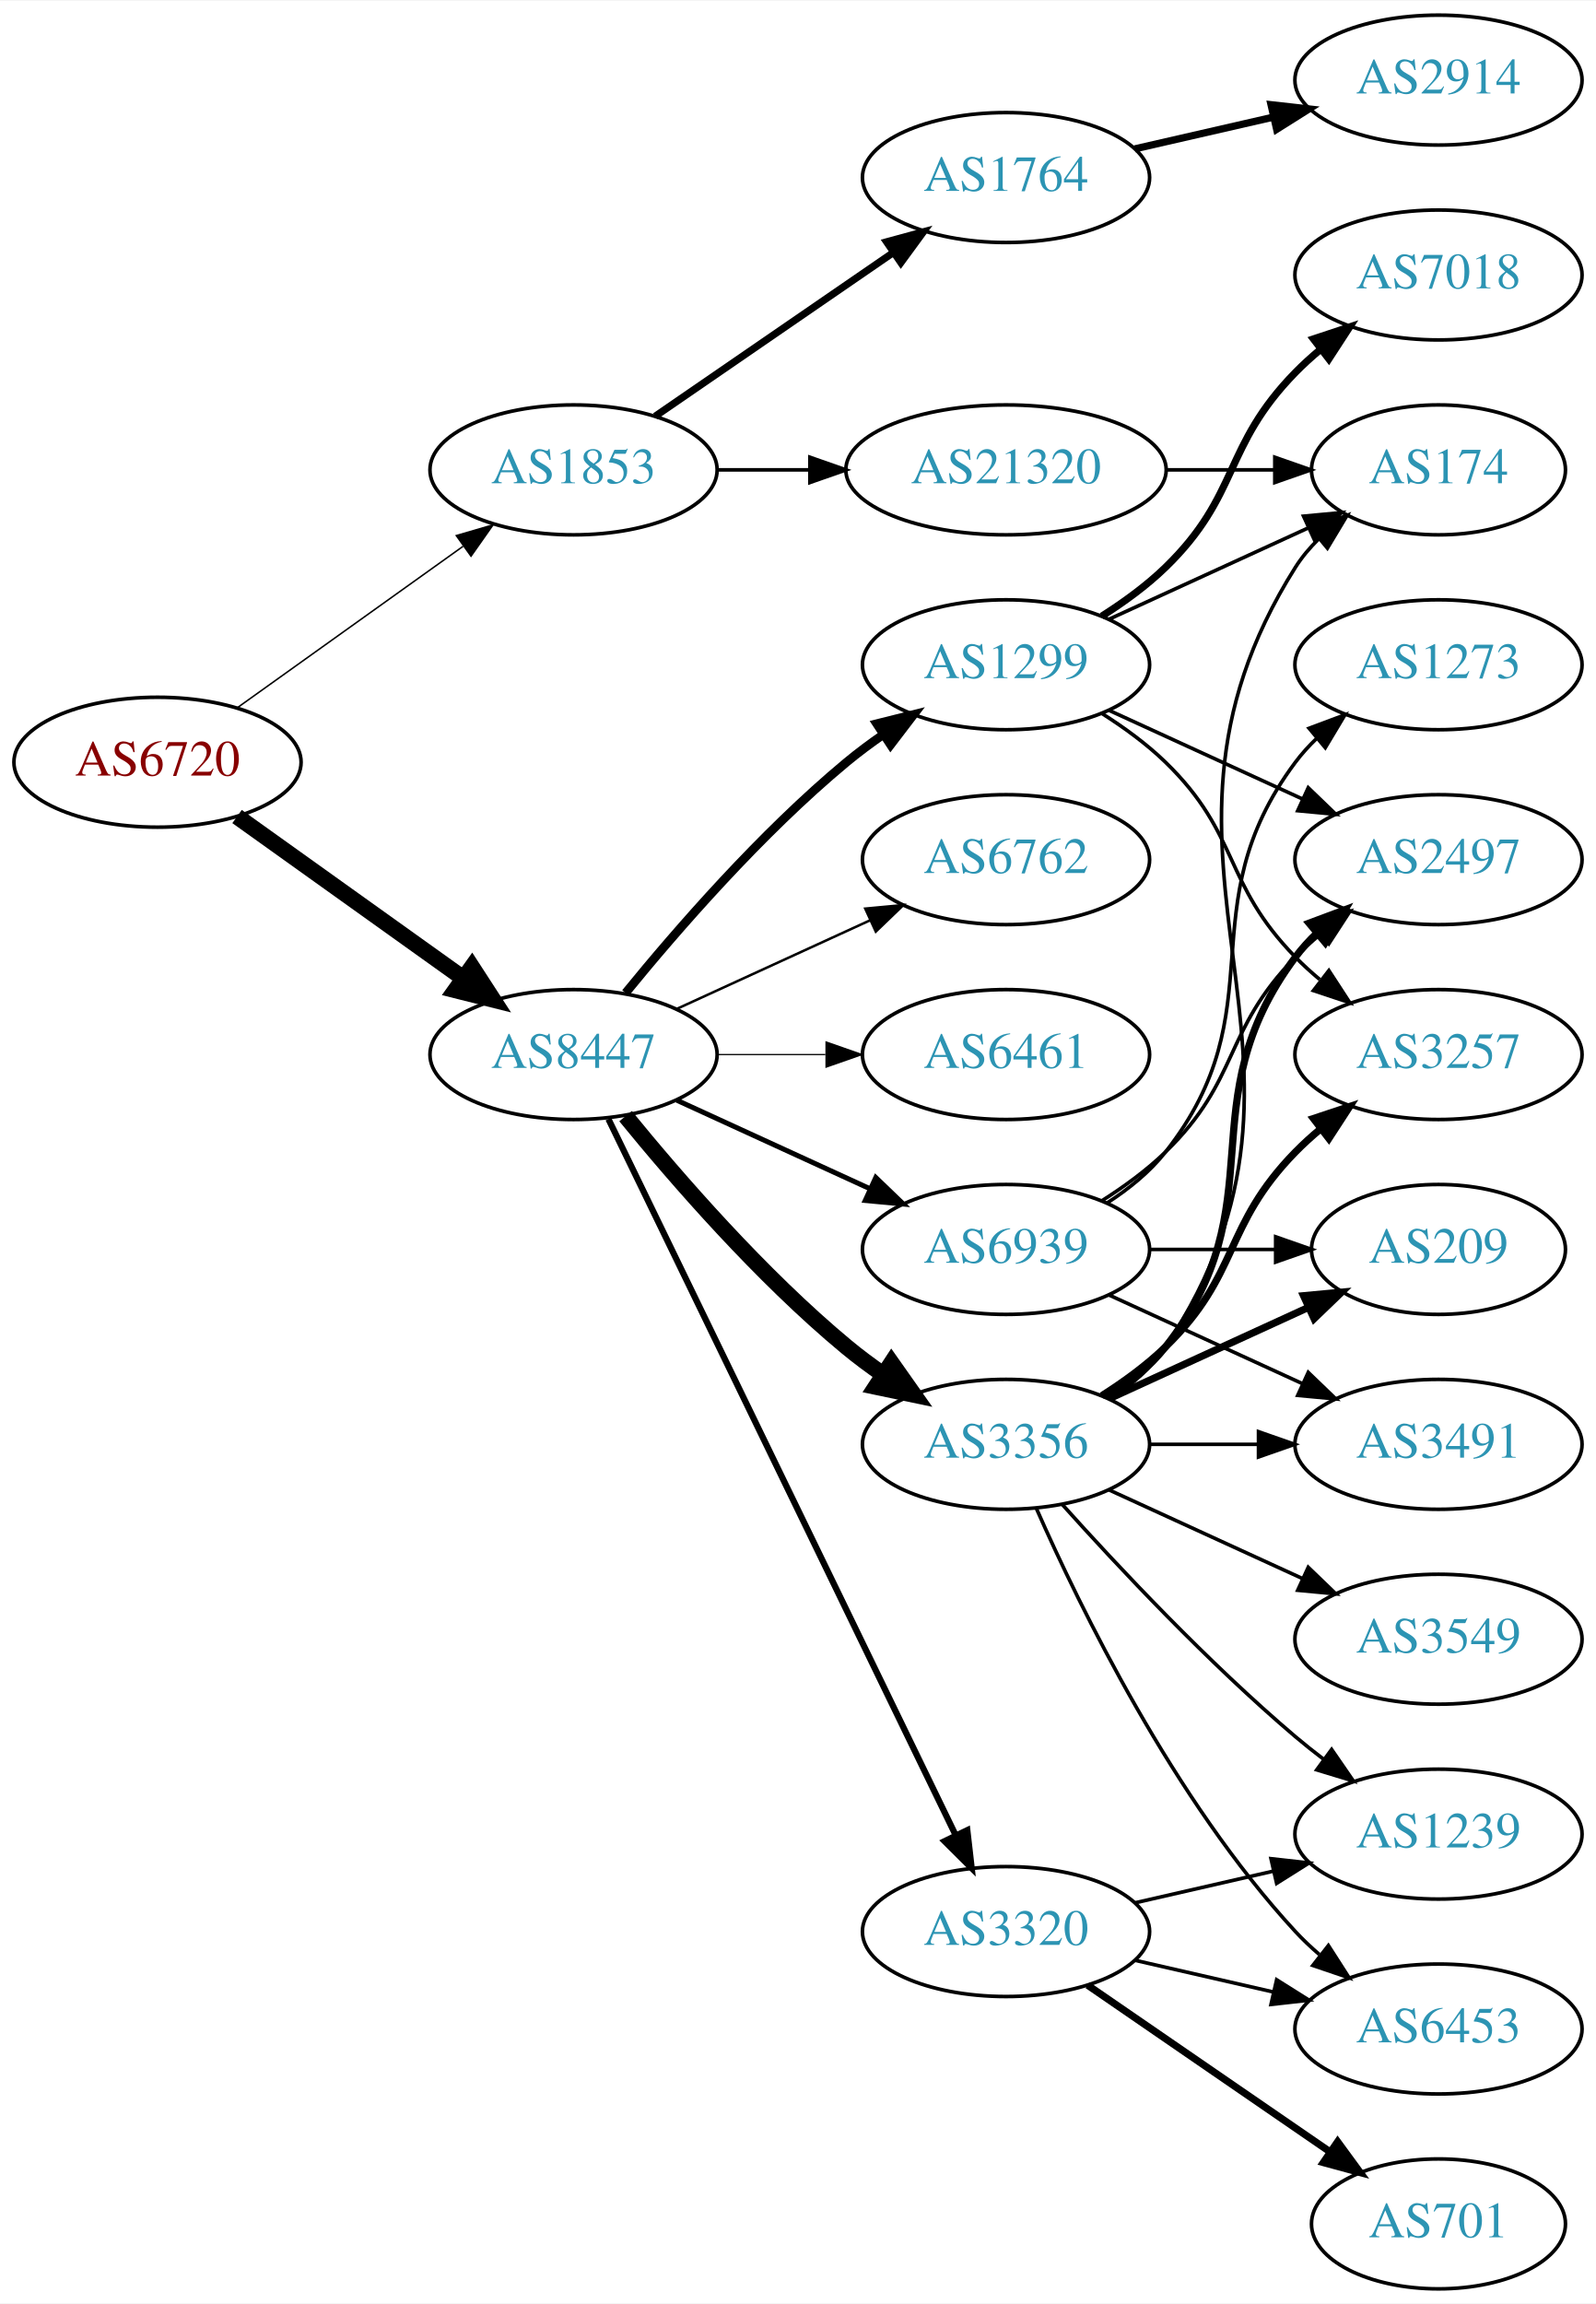
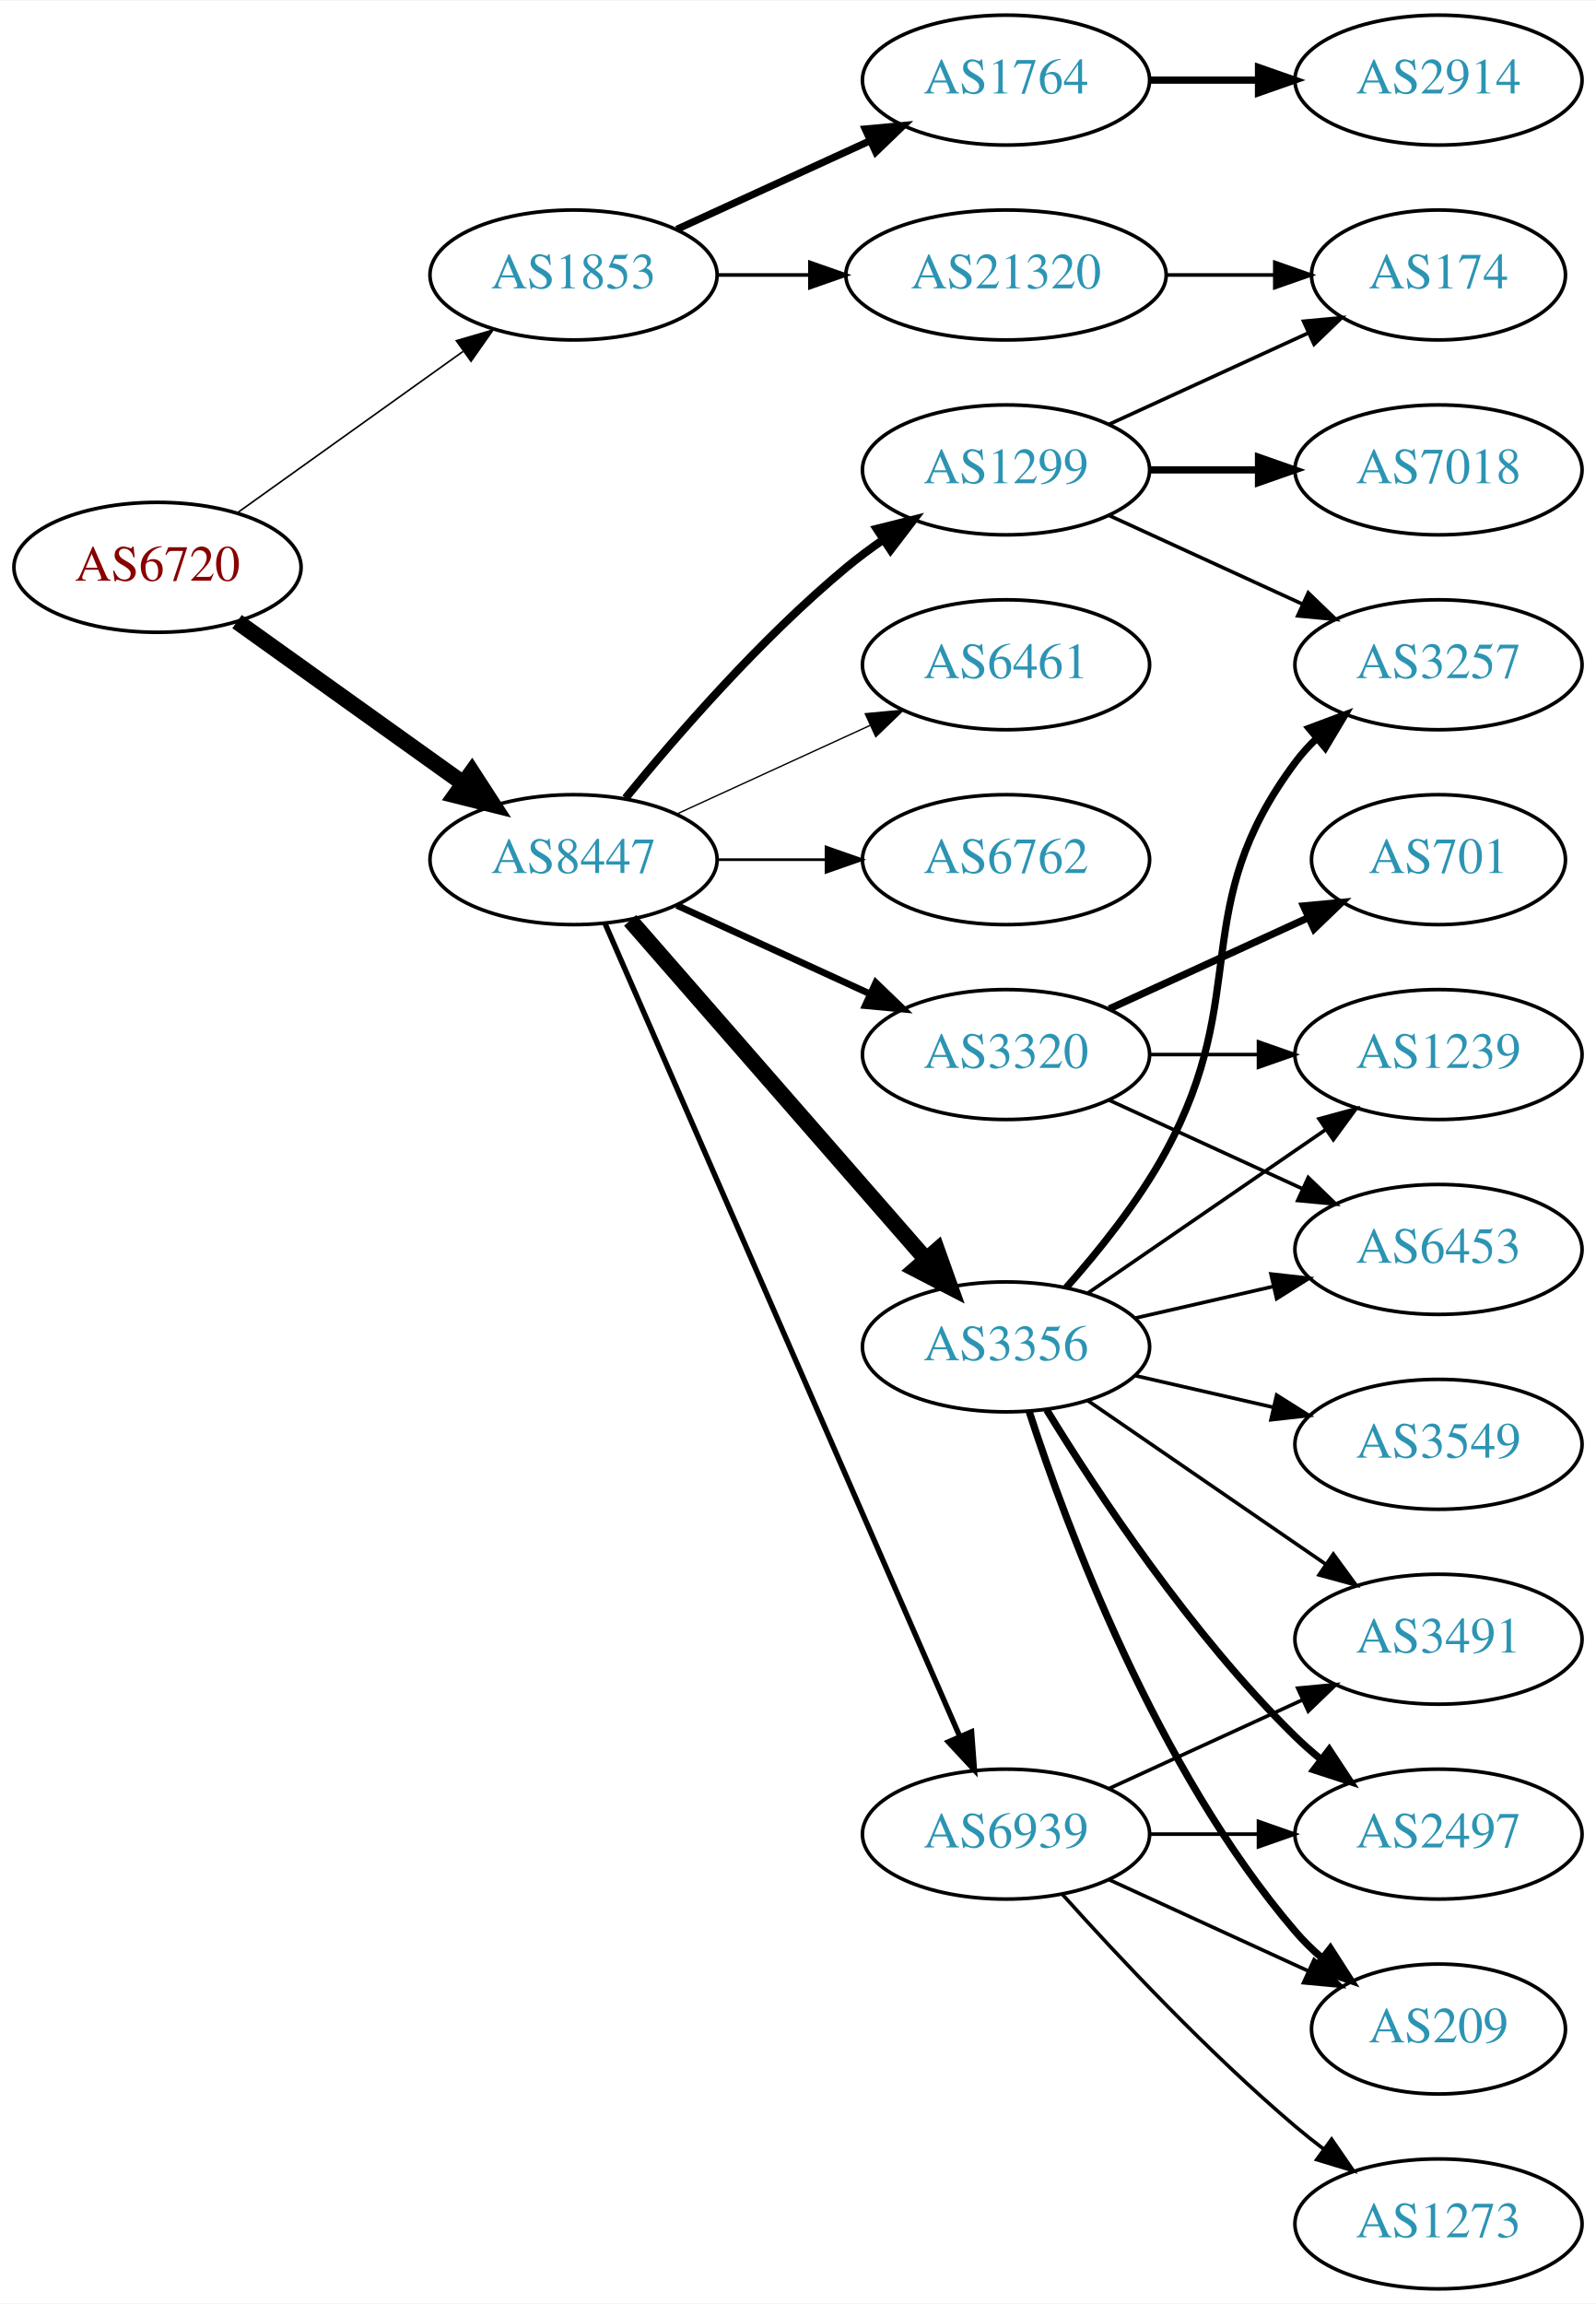
<svg xmlns="http://www.w3.org/2000/svg" xmlns:xlink="http://www.w3.org/1999/xlink" width="442pt" height="638pt" viewBox="0.00 0.00 442.27 638.00">
  <g id="graph0" class="graph" transform="scale(1 1) rotate(0) translate(4 634)">
    <polygon fill="white" stroke="none" points="-4,4 -4,-634 438.271,-634 438.271,4 -4,4" />
    <g id="node1" class="node">
      <g id="a_node1">
        <a xlink:href="/asn/6720" xlink:title="AS6720 ~ MAGWIEN [AT]">
-           <ellipse fill="#ffffff" stroke="black" cx="39.647" cy="-423" rx="39.794" ry="18" />
-           <text text-anchor="middle" x="39.647" y="-419.3" font-family="Times,serif" font-size="14.00" fill="#880000">AS6720</text>
+           <ellipse fill="#ffffff" stroke="black" cx="39.647" cy="-477" rx="39.794" ry="18" />
+           <text text-anchor="middle" x="39.647" y="-473.3" font-family="Times,serif" font-size="14.00" fill="#880000">AS6720</text>
        </a>
      </g>
    </g>
    <g id="node2" class="node">
      <g id="a_node2">
        <a xlink:href="/asn/1853" xlink:title="AS1853 ~ ACOnet Backbone [AT]">
-           <ellipse fill="#ffffff" stroke="black" cx="154.939" cy="-504" rx="39.794" ry="18" />
-           <text text-anchor="middle" x="154.939" y="-500.3" font-family="Times,serif" font-size="14.00" fill="#2c94b3">AS1853</text>
+           <ellipse fill="#ffffff" stroke="black" cx="154.939" cy="-558" rx="39.794" ry="18" />
+           <text text-anchor="middle" x="154.939" y="-554.3" font-family="Times,serif" font-size="14.00" fill="#2c94b3">AS1853</text>
        </a>
      </g>
    </g>
    <g id="edge1" class="edge">
-       <path fill="none" stroke="black" stroke-width="0.422" d="M61.691,-438.046C79.305,-450.639 104.643,-468.755 124.309,-482.816" />
-       <polygon fill="black" stroke="black" stroke-width="0.422" points="122.453,-485.791 132.624,-488.76 126.525,-480.097 122.453,-485.791" />
+       <path fill="none" stroke="black" stroke-width="0.45" d="M61.691,-492.046C79.305,-504.639 104.643,-522.755 124.309,-536.816" />
+       <polygon fill="black" stroke="black" stroke-width="0.45" points="122.453,-539.791 132.624,-542.76 126.525,-534.097 122.453,-539.791" />
    </g>
    <g id="node3" class="node">
      <g id="a_node3">
        <a xlink:href="/asn/8447" xlink:title="AS8447 ~ A1 Telekom Austria AG [AT]">
-           <ellipse fill="#ffffff" stroke="black" cx="154.939" cy="-342" rx="39.794" ry="18" />
-           <text text-anchor="middle" x="154.939" y="-338.3" font-family="Times,serif" font-size="14.00" fill="#2c94b3">AS8447</text>
+           <ellipse fill="#ffffff" stroke="black" cx="154.939" cy="-396" rx="39.794" ry="18" />
+           <text text-anchor="middle" x="154.939" y="-392.3" font-family="Times,serif" font-size="14.00" fill="#2c94b3">AS8447</text>
        </a>
      </g>
    </g>
    <g id="edge2" class="edge">
-       <path fill="none" stroke="black" stroke-width="4.5" d="M61.691,-407.954C79.305,-395.361 104.643,-377.245 124.309,-363.184" />
-       <polygon fill="black" stroke="black" stroke-width="4.5" points="126.779,-366.259 132.624,-357.24 122.199,-359.853 126.779,-366.259" />
+       <path fill="none" stroke="black" stroke-width="4.5" d="M61.691,-461.954C79.305,-449.361 104.643,-431.245 124.309,-417.184" />
+       <polygon fill="black" stroke="black" stroke-width="4.5" points="126.779,-420.259 132.624,-411.24 122.199,-413.853 126.779,-420.259" />
    </g>
    <g id="node4" class="node">
      <g id="a_node4">
        <a xlink:href="/asn/1764" xlink:title="AS1764 ~ NEXTLAYER-AS [AT]">
-           <ellipse fill="#ffffff" stroke="black" cx="274.782" cy="-585" rx="39.794" ry="18" />
-           <text text-anchor="middle" x="274.782" y="-581.3" font-family="Times,serif" font-size="14.00" fill="#2c94b3">AS1764</text>
+           <ellipse fill="#ffffff" stroke="black" cx="274.782" cy="-612" rx="39.794" ry="18" />
+           <text text-anchor="middle" x="274.782" y="-608.3" font-family="Times,serif" font-size="14.00" fill="#2c94b3">AS1764</text>
        </a>
      </g>
    </g>
    <g id="edge3" class="edge">
-       <path fill="none" stroke="black" stroke-width="2" d="M177.554,-518.857C196.042,-531.565 222.856,-549.995 243.485,-564.175" />
-       <polygon fill="black" stroke="black" stroke-width="2" points="241.682,-567.183 251.906,-569.963 245.647,-561.414 241.682,-567.183" />
+       <path fill="none" stroke="black" stroke-width="2" d="M183.568,-570.661C199.525,-577.973 219.796,-587.261 237.079,-595.181" />
+       <polygon fill="black" stroke="black" stroke-width="2" points="235.777,-598.435 246.326,-599.419 238.693,-592.071 235.777,-598.435" />
    </g>
    <g id="node5" class="node">
      <g id="a_node5">
        <a xlink:href="/asn/21320" xlink:title="AS21320 ~ GEANT Vereniging [EU]">
-           <ellipse fill="#ffffff" stroke="black" cx="274.782" cy="-504" rx="44.393" ry="18" />
-           <text text-anchor="middle" x="274.782" y="-500.3" font-family="Times,serif" font-size="14.00" fill="#2c94b3">AS21320</text>
+           <ellipse fill="#ffffff" stroke="black" cx="274.782" cy="-558" rx="44.393" ry="18" />
+           <text text-anchor="middle" x="274.782" y="-554.3" font-family="Times,serif" font-size="14.00" fill="#2c94b3">AS21320</text>
        </a>
      </g>
    </g>
    <g id="edge4" class="edge">
-       <path fill="none" stroke="black" d="M194.852,-504C202.955,-504 211.63,-504 220.156,-504" />
-       <polygon fill="black" stroke="black" points="220.434,-507.5 230.434,-504 220.434,-500.5 220.434,-507.5" />
+       <path fill="none" stroke="black" d="M194.852,-558C202.955,-558 211.63,-558 220.156,-558" />
+       <polygon fill="black" stroke="black" points="220.434,-561.5 230.434,-558 220.434,-554.5 220.434,-561.5" />
    </g>
    <g id="node7" class="node">
      <g id="a_node7">
-         <a xlink:href="/asn/3356" xlink:title="AS3356 ~ Level 3 Parent, LLC [US]">
-           <ellipse fill="#ffffff" stroke="black" cx="274.782" cy="-234" rx="39.794" ry="18" />
-           <text text-anchor="middle" x="274.782" y="-230.3" font-family="Times,serif" font-size="14.00" fill="#2c94b3">AS3356</text>
+         <a xlink:href="/asn/1299" xlink:title="AS1299 ~ Telia Carrier [EU]">
+           <ellipse fill="#ffffff" stroke="black" cx="274.782" cy="-504" rx="39.794" ry="18" />
+           <text text-anchor="middle" x="274.782" y="-500.3" font-family="Times,serif" font-size="14.00" fill="#2c94b3">AS1299</text>
        </a>
      </g>
    </g>
    <g id="edge6" class="edge">
-       <path fill="none" stroke="black" stroke-width="4.5" d="M169.358,-324.935C183.473,-307.625 206.888,-280.655 230.586,-261 233.802,-258.332 237.303,-255.73 240.873,-253.259" />
-       <polygon fill="black" stroke="black" stroke-width="4.5" points="243.037,-256.548 249.23,-247.764 238.711,-249.968 243.037,-256.548" />
+       <path fill="none" stroke="black" stroke-width="2.25" d="M169.358,-413.065C183.473,-430.375 206.888,-457.345 230.586,-477 233.802,-479.668 237.303,-482.27 240.873,-484.741" />
+       <polygon fill="black" stroke="black" stroke-width="2.25" points="238.951,-487.666 249.23,-490.236 242.797,-481.817 238.951,-487.666" />
    </g>
    <g id="node8" class="node">
      <g id="a_node8">
        <a xlink:href="/asn/3320" xlink:title="AS3320 ~ DTAG [DE]">
-           <ellipse fill="#ffffff" stroke="black" cx="274.782" cy="-99" rx="39.794" ry="18" />
-           <text text-anchor="middle" x="274.782" y="-95.3" font-family="Times,serif" font-size="14.00" fill="#2c94b3">AS3320</text>
+           <ellipse fill="#ffffff" stroke="black" cx="274.782" cy="-342" rx="39.794" ry="18" />
+           <text text-anchor="middle" x="274.782" y="-338.3" font-family="Times,serif" font-size="14.00" fill="#2c94b3">AS3320</text>
        </a>
      </g>
    </g>
    <g id="edge7" class="edge">
-       <path fill="none" stroke="black" stroke-width="1.731" d="M164.605,-324.132C185.085,-281.899 236.573,-175.728 260.799,-125.773" />
-       <polygon fill="black" stroke="black" stroke-width="1.731" points="264.049,-127.092 265.263,-116.567 257.75,-124.037 264.049,-127.092" />
+       <path fill="none" stroke="black" stroke-width="1.875" d="M183.568,-383.339C199.525,-376.027 219.796,-366.739 237.079,-358.819" />
+       <polygon fill="black" stroke="black" stroke-width="1.875" points="238.693,-361.929 246.326,-354.581 235.777,-355.565 238.693,-361.929" />
    </g>
    <g id="node9" class="node">
      <g id="a_node9">
-         <a xlink:href="/asn/1299" xlink:title="AS1299 ~ Telia Carrier [EU]">
+         <a xlink:href="/asn/6461" xlink:title="AS6461 ~ Zayo Bandwidth [US]">
          <ellipse fill="#ffffff" stroke="black" cx="274.782" cy="-450" rx="39.794" ry="18" />
-           <text text-anchor="middle" x="274.782" y="-446.3" font-family="Times,serif" font-size="14.00" fill="#2c94b3">AS1299</text>
+           <text text-anchor="middle" x="274.782" y="-446.3" font-family="Times,serif" font-size="14.00" fill="#2c94b3">AS6461</text>
        </a>
      </g>
    </g>
    <g id="edge8" class="edge">
-       <path fill="none" stroke="black" stroke-width="2.423" d="M169.358,-359.065C183.473,-376.375 206.888,-403.345 230.586,-423 233.802,-425.668 237.303,-428.27 240.873,-430.741" />
-       <polygon fill="black" stroke="black" stroke-width="2.423" points="238.951,-433.666 249.23,-436.236 242.797,-427.817 238.951,-433.666" />
+       <path fill="none" stroke="black" stroke-width="0.375" d="M183.568,-408.661C199.525,-415.973 219.796,-425.261 237.079,-433.181" />
+       <polygon fill="black" stroke="black" stroke-width="0.375" points="235.777,-436.435 246.326,-437.419 238.693,-430.071 235.777,-436.435" />
    </g>
    <g id="node10" class="node">
      <g id="a_node10">
+         <a xlink:href="/asn/3356" xlink:title="AS3356 ~ Level 3 Parent, LLC [US]">
+           <ellipse fill="#ffffff" stroke="black" cx="274.782" cy="-261" rx="39.794" ry="18" />
+           <text text-anchor="middle" x="274.782" y="-257.3" font-family="Times,serif" font-size="14.00" fill="#2c94b3">AS3356</text>
+         </a>
+       </g>
+     </g>
+     <g id="edge9" class="edge">
+       <path fill="none" stroke="black" stroke-width="4.5" d="M170.626,-379.175C191.203,-355.603 228.74,-312.6 252.413,-285.48" />
+       <polygon fill="black" stroke="black" stroke-width="4.5" points="255.671,-287.736 259.281,-277.613 249.738,-282.557 255.671,-287.736" />
+     </g>
+     <g id="node11" class="node">
+       <g id="a_node11">
        <a xlink:href="/asn/6762" xlink:title="AS6762 ~ TELECOM ITALIA SPARKLE S.p.A. [IT]">
          <ellipse fill="#ffffff" stroke="black" cx="274.782" cy="-396" rx="39.794" ry="18" />
          <text text-anchor="middle" x="274.782" y="-392.3" font-family="Times,serif" font-size="14.00" fill="#2c94b3">AS6762</text>
        </a>
      </g>
    </g>
-     <g id="edge9" class="edge">
-       <path fill="none" stroke="black" stroke-width="0.692" d="M183.568,-354.661C199.525,-361.973 219.796,-371.261 237.079,-379.181" />
-       <polygon fill="black" stroke="black" stroke-width="0.692" points="235.777,-382.435 246.326,-383.419 238.693,-376.071 235.777,-382.435" />
-     </g>
-     <g id="node11" class="node">
-       <g id="a_node11">
-         <a xlink:href="/asn/6461" xlink:title="AS6461 ~ Zayo Bandwidth [US]">
-           <ellipse fill="#ffffff" stroke="black" cx="274.782" cy="-342" rx="39.794" ry="18" />
-           <text text-anchor="middle" x="274.782" y="-338.3" font-family="Times,serif" font-size="14.00" fill="#2c94b3">AS6461</text>
-         </a>
-       </g>
-     </g>
    <g id="edge10" class="edge">
-       <path fill="none" stroke="black" stroke-width="0.346" d="M194.852,-342C204.405,-342 214.755,-342 224.718,-342" />
-       <polygon fill="black" stroke="black" stroke-width="0.346" points="224.91,-345.5 234.91,-342 224.91,-338.5 224.91,-345.5" />
+       <path fill="none" stroke="black" stroke-width="0.75" d="M194.852,-396C204.405,-396 214.755,-396 224.718,-396" />
+       <polygon fill="black" stroke="black" stroke-width="0.75" points="224.91,-399.5 234.91,-396 224.91,-392.5 224.91,-399.5" />
    </g>
    <g id="node12" class="node">
      <g id="a_node12">
        <a xlink:href="/asn/6939" xlink:title="AS6939 ~ Hurricane Electric LLC [US]">
-           <ellipse fill="#ffffff" stroke="black" cx="274.782" cy="-288" rx="39.794" ry="18" />
-           <text text-anchor="middle" x="274.782" y="-284.3" font-family="Times,serif" font-size="14.00" fill="#2c94b3">AS6939</text>
+           <ellipse fill="#ffffff" stroke="black" cx="274.782" cy="-126" rx="39.794" ry="18" />
+           <text text-anchor="middle" x="274.782" y="-122.3" font-family="Times,serif" font-size="14.00" fill="#2c94b3">AS6939</text>
        </a>
      </g>
    </g>
    <g id="edge11" class="edge">
-       <path fill="none" stroke="black" stroke-width="1.385" d="M183.568,-329.339C199.525,-322.027 219.796,-312.739 237.079,-304.819" />
-       <polygon fill="black" stroke="black" stroke-width="1.385" points="238.693,-307.929 246.326,-300.581 235.777,-301.565 238.693,-307.929" />
+       <path fill="none" stroke="black" stroke-width="1.5" d="M163.671,-378.285C183.773,-332.229 237.781,-208.486 261.884,-153.261" />
+       <polygon fill="black" stroke="black" stroke-width="1.5" points="265.229,-154.346 266.022,-143.781 258.814,-151.546 265.229,-154.346" />
    </g>
    <g id="node6" class="node">
      <g id="a_node6">
        <a xlink:href="/asn/2914" xlink:title="AS2914 ~ NTT America, Inc. [US]">
          <ellipse fill="#ffffff" stroke="black" cx="394.625" cy="-612" rx="39.794" ry="18" />
          <text text-anchor="middle" x="394.625" y="-608.3" font-family="Times,serif" font-size="14.00" fill="#2c94b3">AS2914</text>
        </a>
      </g>
    </g>
    <g id="edge5" class="edge">
-       <path fill="none" stroke="black" stroke-width="2" d="M310.501,-592.955C322.501,-595.704 336.122,-598.825 348.815,-601.733" />
-       <polygon fill="black" stroke="black" stroke-width="2" points="348.217,-605.187 358.746,-604.009 349.78,-598.364 348.217,-605.187" />
+       <path fill="none" stroke="black" stroke-width="2" d="M314.695,-612C324.248,-612 334.598,-612 344.56,-612" />
+       <polygon fill="black" stroke="black" stroke-width="2" points="344.753,-615.5 354.753,-612 344.753,-608.5 344.753,-615.5" />
+     </g>
+     <g id="node13" class="node">
+       <g id="a_node13">
+         <a xlink:href="/asn/174" xlink:title="AS174 ~ Cogent Communications [US]">
+           <ellipse fill="#ffffff" stroke="black" cx="394.625" cy="-558" rx="35.194" ry="18" />
+           <text text-anchor="middle" x="394.625" y="-554.3" font-family="Times,serif" font-size="14.00" fill="#2c94b3">AS174</text>
+         </a>
+       </g>
+     </g>
+     <g id="edge25" class="edge">
+       <path fill="none" stroke="black" d="M318.993,-558C328.841,-558 339.321,-558 349.218,-558" />
+       <polygon fill="black" stroke="black" points="349.27,-561.5 359.27,-558 349.27,-554.5 349.27,-561.5" />
+     </g>
+     <g id="edge12" class="edge">
+       <path fill="none" stroke="black" d="M303.411,-516.661C319.827,-524.183 340.809,-533.798 358.406,-541.861" />
+       <polygon fill="black" stroke="black" points="357.234,-545.174 367.783,-546.158 360.15,-538.811 357.234,-545.174" />
    </g>
    <g id="node14" class="node">
      <g id="a_node14">
-         <a xlink:href="/asn/174" xlink:title="AS174 ~ Cogent Communications [US]">
-           <ellipse fill="#ffffff" stroke="black" cx="394.625" cy="-504" rx="35.194" ry="18" />
-           <text text-anchor="middle" x="394.625" y="-500.3" font-family="Times,serif" font-size="14.00" fill="#2c94b3">AS174</text>
-         </a>
-       </g>
-     </g>
-     <g id="edge27" class="edge">
-       <path fill="none" stroke="black" d="M318.993,-504C328.841,-504 339.321,-504 349.218,-504" />
-       <polygon fill="black" stroke="black" points="349.27,-507.5 359.27,-504 349.27,-500.5 349.27,-507.5" />
-     </g>
-     <g id="node13" class="node">
-       <g id="a_node13">
-         <a xlink:href="/asn/209" xlink:title="AS209 ~ CenturyLink Communications, LLC [US]">
-           <ellipse fill="#ffffff" stroke="black" cx="394.625" cy="-288" rx="35.194" ry="18" />
-           <text text-anchor="middle" x="394.625" y="-284.3" font-family="Times,serif" font-size="14.00" fill="#2c94b3">AS209</text>
-         </a>
-       </g>
-     </g>
-     <g id="edge12" class="edge">
-       <path fill="none" stroke="black" stroke-width="2" d="M303.411,-246.661C319.827,-254.183 340.809,-263.798 358.406,-271.861" />
-       <polygon fill="black" stroke="black" stroke-width="2" points="357.234,-275.174 367.783,-276.158 360.15,-268.811 357.234,-275.174" />
+         <a xlink:href="/asn/3257" xlink:title="AS3257 ~ GTT [DE]">
+           <ellipse fill="#ffffff" stroke="black" cx="394.625" cy="-450" rx="39.794" ry="18" />
+           <text text-anchor="middle" x="394.625" y="-446.3" font-family="Times,serif" font-size="14.00" fill="#2c94b3">AS3257</text>
+         </a>
+       </g>
    </g>
    <g id="edge13" class="edge">
-       <path fill="none" stroke="black" d="M303.836,-246.687C309.642,-250.515 315.148,-255.263 318.978,-261 373.016,-341.944 303.028,-394.7 354.978,-477 356.769,-479.838 358.978,-482.459 361.425,-484.86" />
-       <polygon fill="black" stroke="black" points="359.37,-487.704 369.298,-491.402 363.843,-482.319 359.37,-487.704" />
+       <path fill="none" stroke="black" d="M303.411,-491.339C319.368,-484.027 339.638,-474.739 356.921,-466.819" />
+       <polygon fill="black" stroke="black" points="358.536,-469.929 366.169,-462.581 355.62,-463.565 358.536,-469.929" />
    </g>
    <g id="node15" class="node">
      <g id="a_node15">
-         <a xlink:href="/asn/1239" xlink:title="AS1239 ~ Sprint [US]">
-           <ellipse fill="#ffffff" stroke="black" cx="394.625" cy="-126" rx="39.794" ry="18" />
-           <text text-anchor="middle" x="394.625" y="-122.3" font-family="Times,serif" font-size="14.00" fill="#2c94b3">AS1239</text>
+         <a xlink:href="/asn/7018" xlink:title="AS7018 ~ AT&amp;T Services, Inc. [US]">
+           <ellipse fill="#ffffff" stroke="black" cx="394.625" cy="-504" rx="39.794" ry="18" />
+           <text text-anchor="middle" x="394.625" y="-500.3" font-family="Times,serif" font-size="14.00" fill="#2c94b3">AS7018</text>
        </a>
      </g>
    </g>
    <g id="edge14" class="edge">
-       <path fill="none" stroke="black" d="M290.428,-217.275C305.729,-200.235 330.826,-173.477 354.978,-153 357.475,-150.883 360.136,-148.768 362.847,-146.707" />
-       <polygon fill="black" stroke="black" points="365.013,-149.459 371.023,-140.734 360.884,-143.806 365.013,-149.459" />
+       <path fill="none" stroke="black" stroke-width="2" d="M314.695,-504C324.248,-504 334.598,-504 344.56,-504" />
+       <polygon fill="black" stroke="black" stroke-width="2" points="344.753,-507.5 354.753,-504 344.753,-500.5 344.753,-507.5" />
    </g>
    <g id="node16" class="node">
      <g id="a_node16">
-         <a xlink:href="/asn/3257" xlink:title="AS3257 ~ GTT [DE]">
-           <ellipse fill="#ffffff" stroke="black" cx="394.625" cy="-342" rx="39.794" ry="18" />
-           <text text-anchor="middle" x="394.625" y="-338.3" font-family="Times,serif" font-size="14.00" fill="#2c94b3">AS3257</text>
+         <a xlink:href="/asn/701" xlink:title="AS701 ~ UUNET [US]">
+           <ellipse fill="#ffffff" stroke="black" cx="394.625" cy="-396" rx="35.194" ry="18" />
+           <text text-anchor="middle" x="394.625" y="-392.3" font-family="Times,serif" font-size="14.00" fill="#2c94b3">AS701</text>
        </a>
      </g>
    </g>
    <g id="edge15" class="edge">
-       <path fill="none" stroke="black" stroke-width="2" d="M301.311,-247.462C307.474,-251.362 313.775,-255.948 318.978,-261 339.671,-281.094 334.806,-294.383 354.978,-315 357.071,-317.139 359.354,-319.218 361.731,-321.21" />
-       <polygon fill="black" stroke="black" stroke-width="2" points="359.974,-324.275 370.031,-327.611 364.249,-318.732 359.974,-324.275" />
+       <path fill="none" stroke="black" stroke-width="2" d="M303.411,-354.661C319.827,-362.183 340.809,-371.798 358.406,-379.861" />
+       <polygon fill="black" stroke="black" stroke-width="2" points="357.234,-383.174 367.783,-384.158 360.15,-376.811 357.234,-383.174" />
    </g>
    <g id="node17" class="node">
      <g id="a_node17">
-         <a xlink:href="/asn/3491" xlink:title="AS3491 ~ PCCW Global, Inc. [US]">
-           <ellipse fill="#ffffff" stroke="black" cx="394.625" cy="-234" rx="39.794" ry="18" />
-           <text text-anchor="middle" x="394.625" y="-230.3" font-family="Times,serif" font-size="14.00" fill="#2c94b3">AS3491</text>
+         <a xlink:href="/asn/1239" xlink:title="AS1239 ~ Sprint [US]">
+           <ellipse fill="#ffffff" stroke="black" cx="394.625" cy="-342" rx="39.794" ry="18" />
+           <text text-anchor="middle" x="394.625" y="-338.3" font-family="Times,serif" font-size="14.00" fill="#2c94b3">AS1239</text>
        </a>
      </g>
    </g>
    <g id="edge16" class="edge">
-       <path fill="none" stroke="black" d="M314.695,-234C324.248,-234 334.598,-234 344.56,-234" />
-       <polygon fill="black" stroke="black" points="344.753,-237.5 354.753,-234 344.753,-230.5 344.753,-237.5" />
+       <path fill="none" stroke="black" d="M314.695,-342C324.248,-342 334.598,-342 344.56,-342" />
+       <polygon fill="black" stroke="black" points="344.753,-345.5 354.753,-342 344.753,-338.5 344.753,-345.5" />
    </g>
    <g id="node18" class="node">
      <g id="a_node18">
        <a xlink:href="/asn/6453" xlink:title="AS6453 ~ TATA COMMUNICATIONS (AMERICA) INC [US]">
-           <ellipse fill="#ffffff" stroke="black" cx="394.625" cy="-72" rx="39.794" ry="18" />
-           <text text-anchor="middle" x="394.625" y="-68.3" font-family="Times,serif" font-size="14.00" fill="#2c94b3">AS6453</text>
+           <ellipse fill="#ffffff" stroke="black" cx="394.625" cy="-288" rx="39.794" ry="18" />
+           <text text-anchor="middle" x="394.625" y="-284.3" font-family="Times,serif" font-size="14.00" fill="#2c94b3">AS6453</text>
        </a>
      </g>
    </g>
    <g id="edge17" class="edge">
-       <path fill="none" stroke="black" d="M283.198,-216.239C295.266,-188.817 321.237,-135.527 354.978,-99 357.009,-96.802 359.247,-94.681 361.594,-92.66" />
-       <polygon fill="black" stroke="black" points="364.121,-95.126 369.838,-86.206 359.806,-89.614 364.121,-95.126" />
+       <path fill="none" stroke="black" d="M303.411,-329.339C319.368,-322.027 339.638,-312.739 356.921,-304.819" />
+       <polygon fill="black" stroke="black" points="358.536,-307.929 366.169,-300.581 355.62,-301.565 358.536,-307.929" />
+     </g>
+     <g id="edge20" class="edge">
+       <path fill="none" stroke="black" stroke-width="2" d="M291.454,-277.404C300.497,-287.579 311.52,-301.29 318.978,-315 343.156,-359.446 324.707,-382.458 354.978,-423 356.723,-425.336 358.73,-427.545 360.893,-429.617" />
+       <polygon fill="black" stroke="black" stroke-width="2" points="358.771,-432.405 368.694,-436.118 363.253,-427.027 358.771,-432.405" />
+     </g>
+     <g id="edge18" class="edge">
+       <path fill="none" stroke="black" d="M297.396,-275.857C315.885,-288.565 342.698,-306.995 363.328,-321.175" />
+       <polygon fill="black" stroke="black" points="361.525,-324.183 371.748,-326.963 365.49,-318.414 361.525,-324.183" />
+     </g>
+     <g id="edge24" class="edge">
+       <path fill="none" stroke="black" d="M310.501,-268.955C322.501,-271.704 336.122,-274.825 348.815,-277.733" />
+       <polygon fill="black" stroke="black" points="348.217,-281.187 358.746,-280.009 349.78,-274.364 348.217,-281.187" />
    </g>
    <g id="node19" class="node">
      <g id="a_node19">
        <a xlink:href="/asn/2497" xlink:title="AS2497 ~ Internet Initiative Japan Inc. [JP]">
-           <ellipse fill="#ffffff" stroke="black" cx="394.625" cy="-396" rx="39.794" ry="18" />
-           <text text-anchor="middle" x="394.625" y="-392.3" font-family="Times,serif" font-size="14.00" fill="#2c94b3">AS2497</text>
-         </a>
-       </g>
-     </g>
-     <g id="edge18" class="edge">
-       <path fill="none" stroke="black" stroke-width="2" d="M302.754,-246.855C308.742,-250.72 314.602,-255.441 318.978,-261 350.277,-300.754 324.707,-328.458 354.978,-369 356.723,-371.336 358.73,-373.545 360.893,-375.617" />
-       <polygon fill="black" stroke="black" stroke-width="2" points="358.771,-378.405 368.694,-382.118 363.253,-373.027 358.771,-378.405" />
+           <ellipse fill="#ffffff" stroke="black" cx="394.625" cy="-126" rx="39.794" ry="18" />
+           <text text-anchor="middle" x="394.625" y="-122.3" font-family="Times,serif" font-size="14.00" fill="#2c94b3">AS2497</text>
+         </a>
+       </g>
+     </g>
+     <g id="edge19" class="edge">
+       <path fill="none" stroke="black" stroke-width="2" d="M286.048,-243.56C299.856,-221.009 326.045,-181.278 354.978,-153 357.118,-150.908 359.435,-148.863 361.835,-146.894" />
+       <polygon fill="black" stroke="black" stroke-width="2" points="364.346,-149.382 370.177,-140.536 360.102,-143.815 364.346,-149.382" />
    </g>
    <g id="node20" class="node">
      <g id="a_node20">
-         <a xlink:href="/asn/3549" xlink:title="AS3549 ~ Level 3 Parent, LLC [US]">
-           <ellipse fill="#ffffff" stroke="black" cx="394.625" cy="-180" rx="39.794" ry="18" />
-           <text text-anchor="middle" x="394.625" y="-176.3" font-family="Times,serif" font-size="14.00" fill="#2c94b3">AS3549</text>
-         </a>
-       </g>
-     </g>
-     <g id="edge19" class="edge">
-       <path fill="none" stroke="black" d="M303.411,-221.339C319.368,-214.027 339.638,-204.739 356.921,-196.819" />
-       <polygon fill="black" stroke="black" points="358.536,-199.929 366.169,-192.581 355.62,-193.565 358.536,-199.929" />
-     </g>
-     <g id="edge20" class="edge">
-       <path fill="none" stroke="black" d="M310.501,-106.955C322.501,-109.704 336.122,-112.825 348.815,-115.733" />
-       <polygon fill="black" stroke="black" points="348.217,-119.187 358.746,-118.009 349.78,-112.364 348.217,-119.187" />
-     </g>
-     <g id="edge22" class="edge">
-       <path fill="none" stroke="black" d="M310.501,-91.045C322.501,-88.296 336.122,-85.175 348.815,-82.267" />
-       <polygon fill="black" stroke="black" points="349.78,-85.636 358.746,-79.991 348.217,-78.813 349.78,-85.636" />
+         <a xlink:href="/asn/209" xlink:title="AS209 ~ CenturyLink Communications, LLC [US]">
+           <ellipse fill="#ffffff" stroke="black" cx="394.625" cy="-72" rx="35.194" ry="18" />
+           <text text-anchor="middle" x="394.625" y="-68.3" font-family="Times,serif" font-size="14.00" fill="#2c94b3">AS209</text>
+         </a>
+       </g>
+     </g>
+     <g id="edge21" class="edge">
+       <path fill="none" stroke="black" stroke-width="2" d="M281.229,-243.009C291.543,-211.184 316.405,-144.073 354.978,-99 357.16,-96.45 359.634,-94.025 362.251,-91.749" />
+       <polygon fill="black" stroke="black" stroke-width="2" points="364.656,-94.312 370.381,-85.397 360.346,-88.796 364.656,-94.312" />
    </g>
    <g id="node21" class="node">
      <g id="a_node21">
-         <a xlink:href="/asn/701" xlink:title="AS701 ~ UUNET [US]">
-           <ellipse fill="#ffffff" stroke="black" cx="394.625" cy="-18" rx="35.194" ry="18" />
-           <text text-anchor="middle" x="394.625" y="-14.3" font-family="Times,serif" font-size="14.00" fill="#2c94b3">AS701</text>
-         </a>
-       </g>
-     </g>
-     <g id="edge21" class="edge">
-       <path fill="none" stroke="black" stroke-width="2" d="M297.396,-84.143C316.233,-71.195 343.713,-52.307 364.489,-38.026" />
-       <polygon fill="black" stroke="black" stroke-width="2" points="366.679,-40.768 372.938,-32.219 362.714,-34.999 366.679,-40.768" />
-     </g>
-     <g id="edge24" class="edge">
-       <path fill="none" stroke="black" d="M303.411,-462.661C319.827,-470.183 340.809,-479.798 358.406,-487.861" />
-       <polygon fill="black" stroke="black" points="357.234,-491.174 367.783,-492.158 360.15,-484.811 357.234,-491.174" />
-     </g>
-     <g id="edge25" class="edge">
-       <path fill="none" stroke="black" d="M301.311,-436.538C307.474,-432.638 313.775,-428.052 318.978,-423 339.671,-402.906 334.806,-389.617 354.978,-369 357.071,-366.861 359.354,-364.782 361.731,-362.79" />
-       <polygon fill="black" stroke="black" points="364.249,-365.268 370.031,-356.389 359.974,-359.725 364.249,-365.268" />
-     </g>
-     <g id="edge23" class="edge">
-       <path fill="none" stroke="black" d="M303.411,-437.339C319.368,-430.027 339.638,-420.739 356.921,-412.819" />
-       <polygon fill="black" stroke="black" points="358.536,-415.929 366.169,-408.581 355.62,-409.565 358.536,-415.929" />
+         <a xlink:href="/asn/3491" xlink:title="AS3491 ~ PCCW Global, Inc. [US]">
+           <ellipse fill="#ffffff" stroke="black" cx="394.625" cy="-180" rx="39.794" ry="18" />
+           <text text-anchor="middle" x="394.625" y="-176.3" font-family="Times,serif" font-size="14.00" fill="#2c94b3">AS3491</text>
+         </a>
+       </g>
+     </g>
+     <g id="edge22" class="edge">
+       <path fill="none" stroke="black" d="M297.396,-246.143C315.885,-233.435 342.698,-215.005 363.328,-200.825" />
+       <polygon fill="black" stroke="black" points="365.49,-203.586 371.748,-195.037 361.525,-197.817 365.49,-203.586" />
    </g>
    <g id="node22" class="node">
      <g id="a_node22">
-         <a xlink:href="/asn/7018" xlink:title="AS7018 ~ AT&amp;T Services, Inc. [US]">
-           <ellipse fill="#ffffff" stroke="black" cx="394.625" cy="-558" rx="39.794" ry="18" />
-           <text text-anchor="middle" x="394.625" y="-554.3" font-family="Times,serif" font-size="14.00" fill="#2c94b3">AS7018</text>
-         </a>
-       </g>
+         <a xlink:href="/asn/3549" xlink:title="AS3549 ~ Level 3 Parent, LLC [US]">
+           <ellipse fill="#ffffff" stroke="black" cx="394.625" cy="-234" rx="39.794" ry="18" />
+           <text text-anchor="middle" x="394.625" y="-230.3" font-family="Times,serif" font-size="14.00" fill="#2c94b3">AS3549</text>
+         </a>
+       </g>
+     </g>
+     <g id="edge23" class="edge">
+       <path fill="none" stroke="black" d="M310.501,-253.045C322.501,-250.296 336.122,-247.175 348.815,-244.267" />
+       <polygon fill="black" stroke="black" points="349.78,-247.636 358.746,-241.991 348.217,-240.813 349.78,-247.636" />
+     </g>
+     <g id="edge29" class="edge">
+       <path fill="none" stroke="black" d="M314.695,-126C324.248,-126 334.598,-126 344.56,-126" />
+       <polygon fill="black" stroke="black" points="344.753,-129.5 354.753,-126 344.753,-122.5 344.753,-129.5" />
    </g>
    <g id="edge26" class="edge">
-       <path fill="none" stroke="black" stroke-width="2" d="M301.311,-463.462C307.474,-467.362 313.775,-471.948 318.978,-477 339.671,-497.094 334.806,-510.383 354.978,-531 357.071,-533.139 359.354,-535.218 361.731,-537.21" />
-       <polygon fill="black" stroke="black" stroke-width="2" points="359.974,-540.275 370.031,-543.611 364.249,-534.732 359.974,-540.275" />
-     </g>
-     <g id="edge29" class="edge">
-       <path fill="none" stroke="black" d="M314.695,-288C325.782,-288 337.941,-288 349.323,-288" />
-       <polygon fill="black" stroke="black" points="349.505,-291.5 359.505,-288 349.505,-284.5 349.505,-291.5" />
-     </g>
-     <g id="edge31" class="edge">
-       <path fill="none" stroke="black" d="M303.411,-275.339C319.368,-268.027 339.638,-258.739 356.921,-250.819" />
-       <polygon fill="black" stroke="black" points="358.536,-253.929 366.169,-246.581 355.62,-247.565 358.536,-253.929" />
-     </g>
-     <g id="edge30" class="edge">
-       <path fill="none" stroke="black" d="M301.311,-301.462C307.474,-305.362 313.775,-309.948 318.978,-315 339.671,-335.094 334.806,-348.383 354.978,-369 357.071,-371.139 359.354,-373.218 361.731,-375.21" />
-       <polygon fill="black" stroke="black" points="359.974,-378.275 370.031,-381.611 364.249,-372.732 359.974,-378.275" />
+       <path fill="none" stroke="black" d="M303.411,-113.339C319.827,-105.817 340.809,-96.202 358.406,-88.139" />
+       <polygon fill="black" stroke="black" points="360.15,-91.189 367.783,-83.842 357.234,-84.826 360.15,-91.189" />
+     </g>
+     <g id="edge28" class="edge">
+       <path fill="none" stroke="black" d="M303.411,-138.661C319.368,-145.973 339.638,-155.261 356.921,-163.181" />
+       <polygon fill="black" stroke="black" points="355.62,-166.435 366.169,-167.419 358.536,-160.071 355.62,-166.435" />
    </g>
    <g id="node23" class="node">
      <g id="a_node23">
        <a xlink:href="/asn/1273" xlink:title="AS1273 ~ Vodafone Group PLC [EU]">
-           <ellipse fill="#ffffff" stroke="black" cx="394.625" cy="-450" rx="39.794" ry="18" />
-           <text text-anchor="middle" x="394.625" y="-446.3" font-family="Times,serif" font-size="14.00" fill="#2c94b3">AS1273</text>
-         </a>
-       </g>
-     </g>
-     <g id="edge28" class="edge">
-       <path fill="none" stroke="black" d="M302.754,-300.855C308.742,-304.72 314.602,-309.441 318.978,-315 350.277,-354.754 324.707,-382.458 354.978,-423 356.723,-425.336 358.73,-427.545 360.893,-429.617" />
-       <polygon fill="black" stroke="black" points="358.771,-432.405 368.694,-436.118 363.253,-427.027 358.771,-432.405" />
+           <ellipse fill="#ffffff" stroke="black" cx="394.625" cy="-18" rx="39.794" ry="18" />
+           <text text-anchor="middle" x="394.625" y="-14.3" font-family="Times,serif" font-size="14.00" fill="#2c94b3">AS1273</text>
+         </a>
+       </g>
+     </g>
+     <g id="edge27" class="edge">
+       <path fill="none" stroke="black" d="M290.428,-109.275C305.729,-92.235 330.826,-65.477 354.978,-45 357.475,-42.883 360.136,-40.768 362.847,-38.707" />
+       <polygon fill="black" stroke="black" points="365.013,-41.459 371.023,-32.734 360.884,-35.806 365.013,-41.459" />
    </g>
  </g>
</svg>
